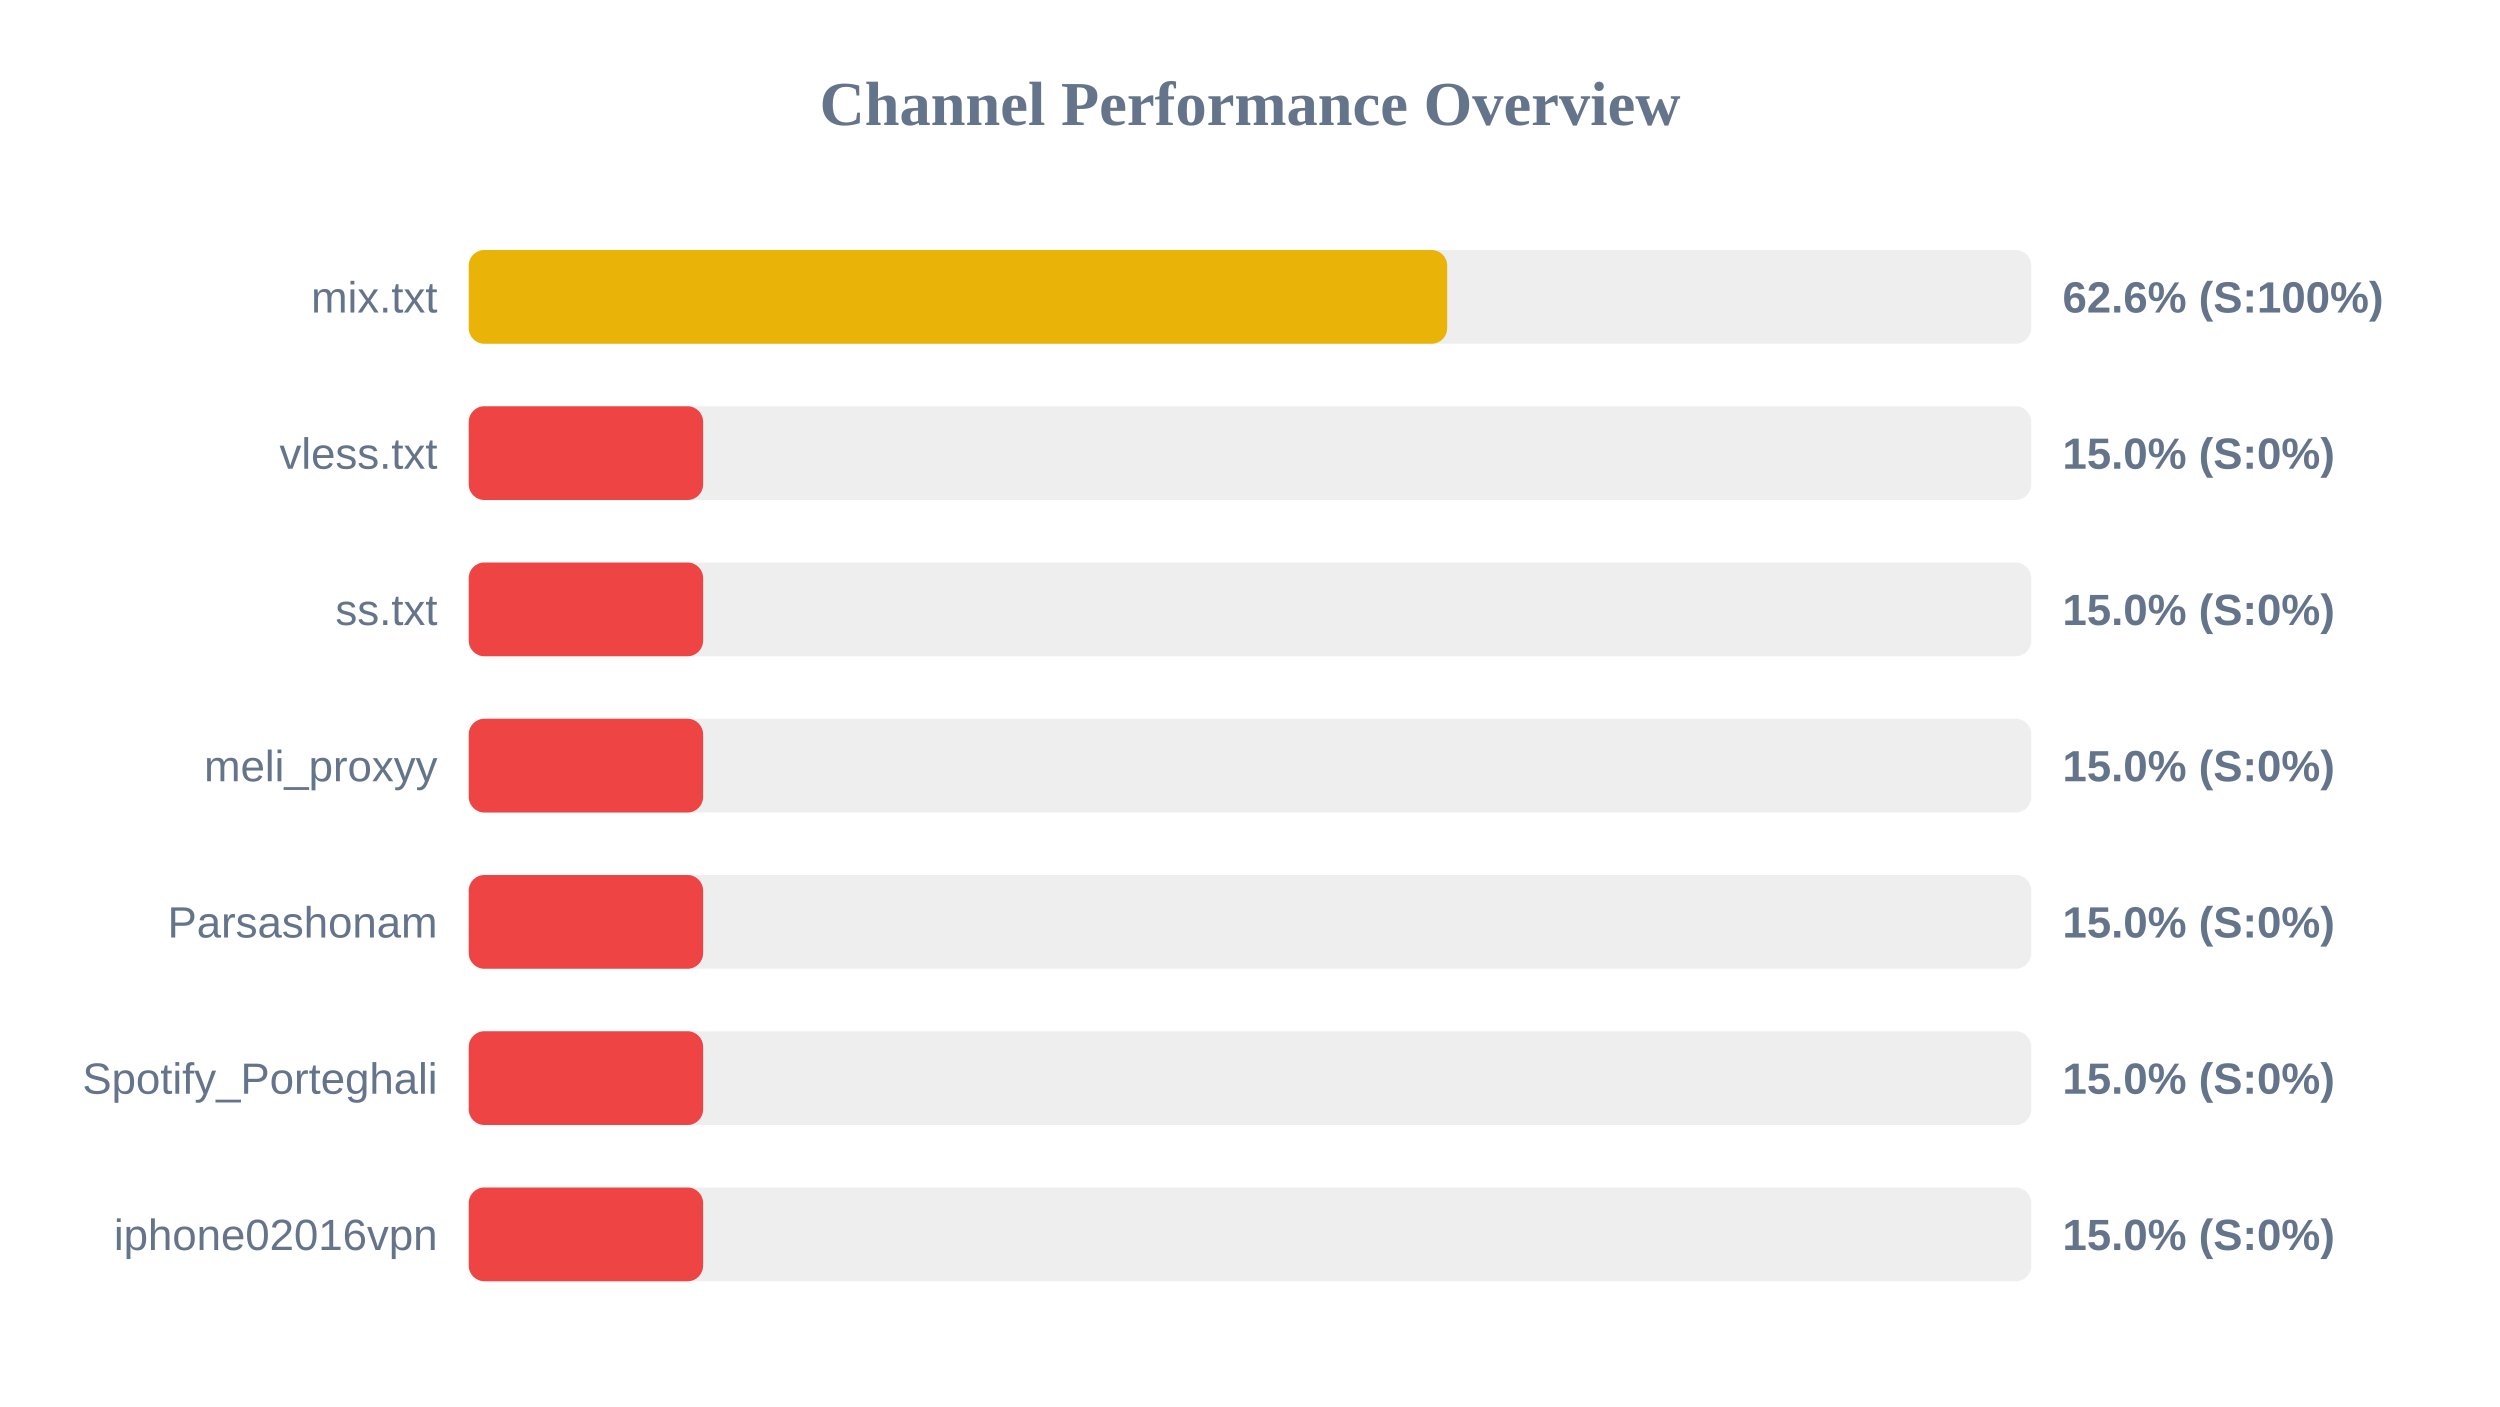
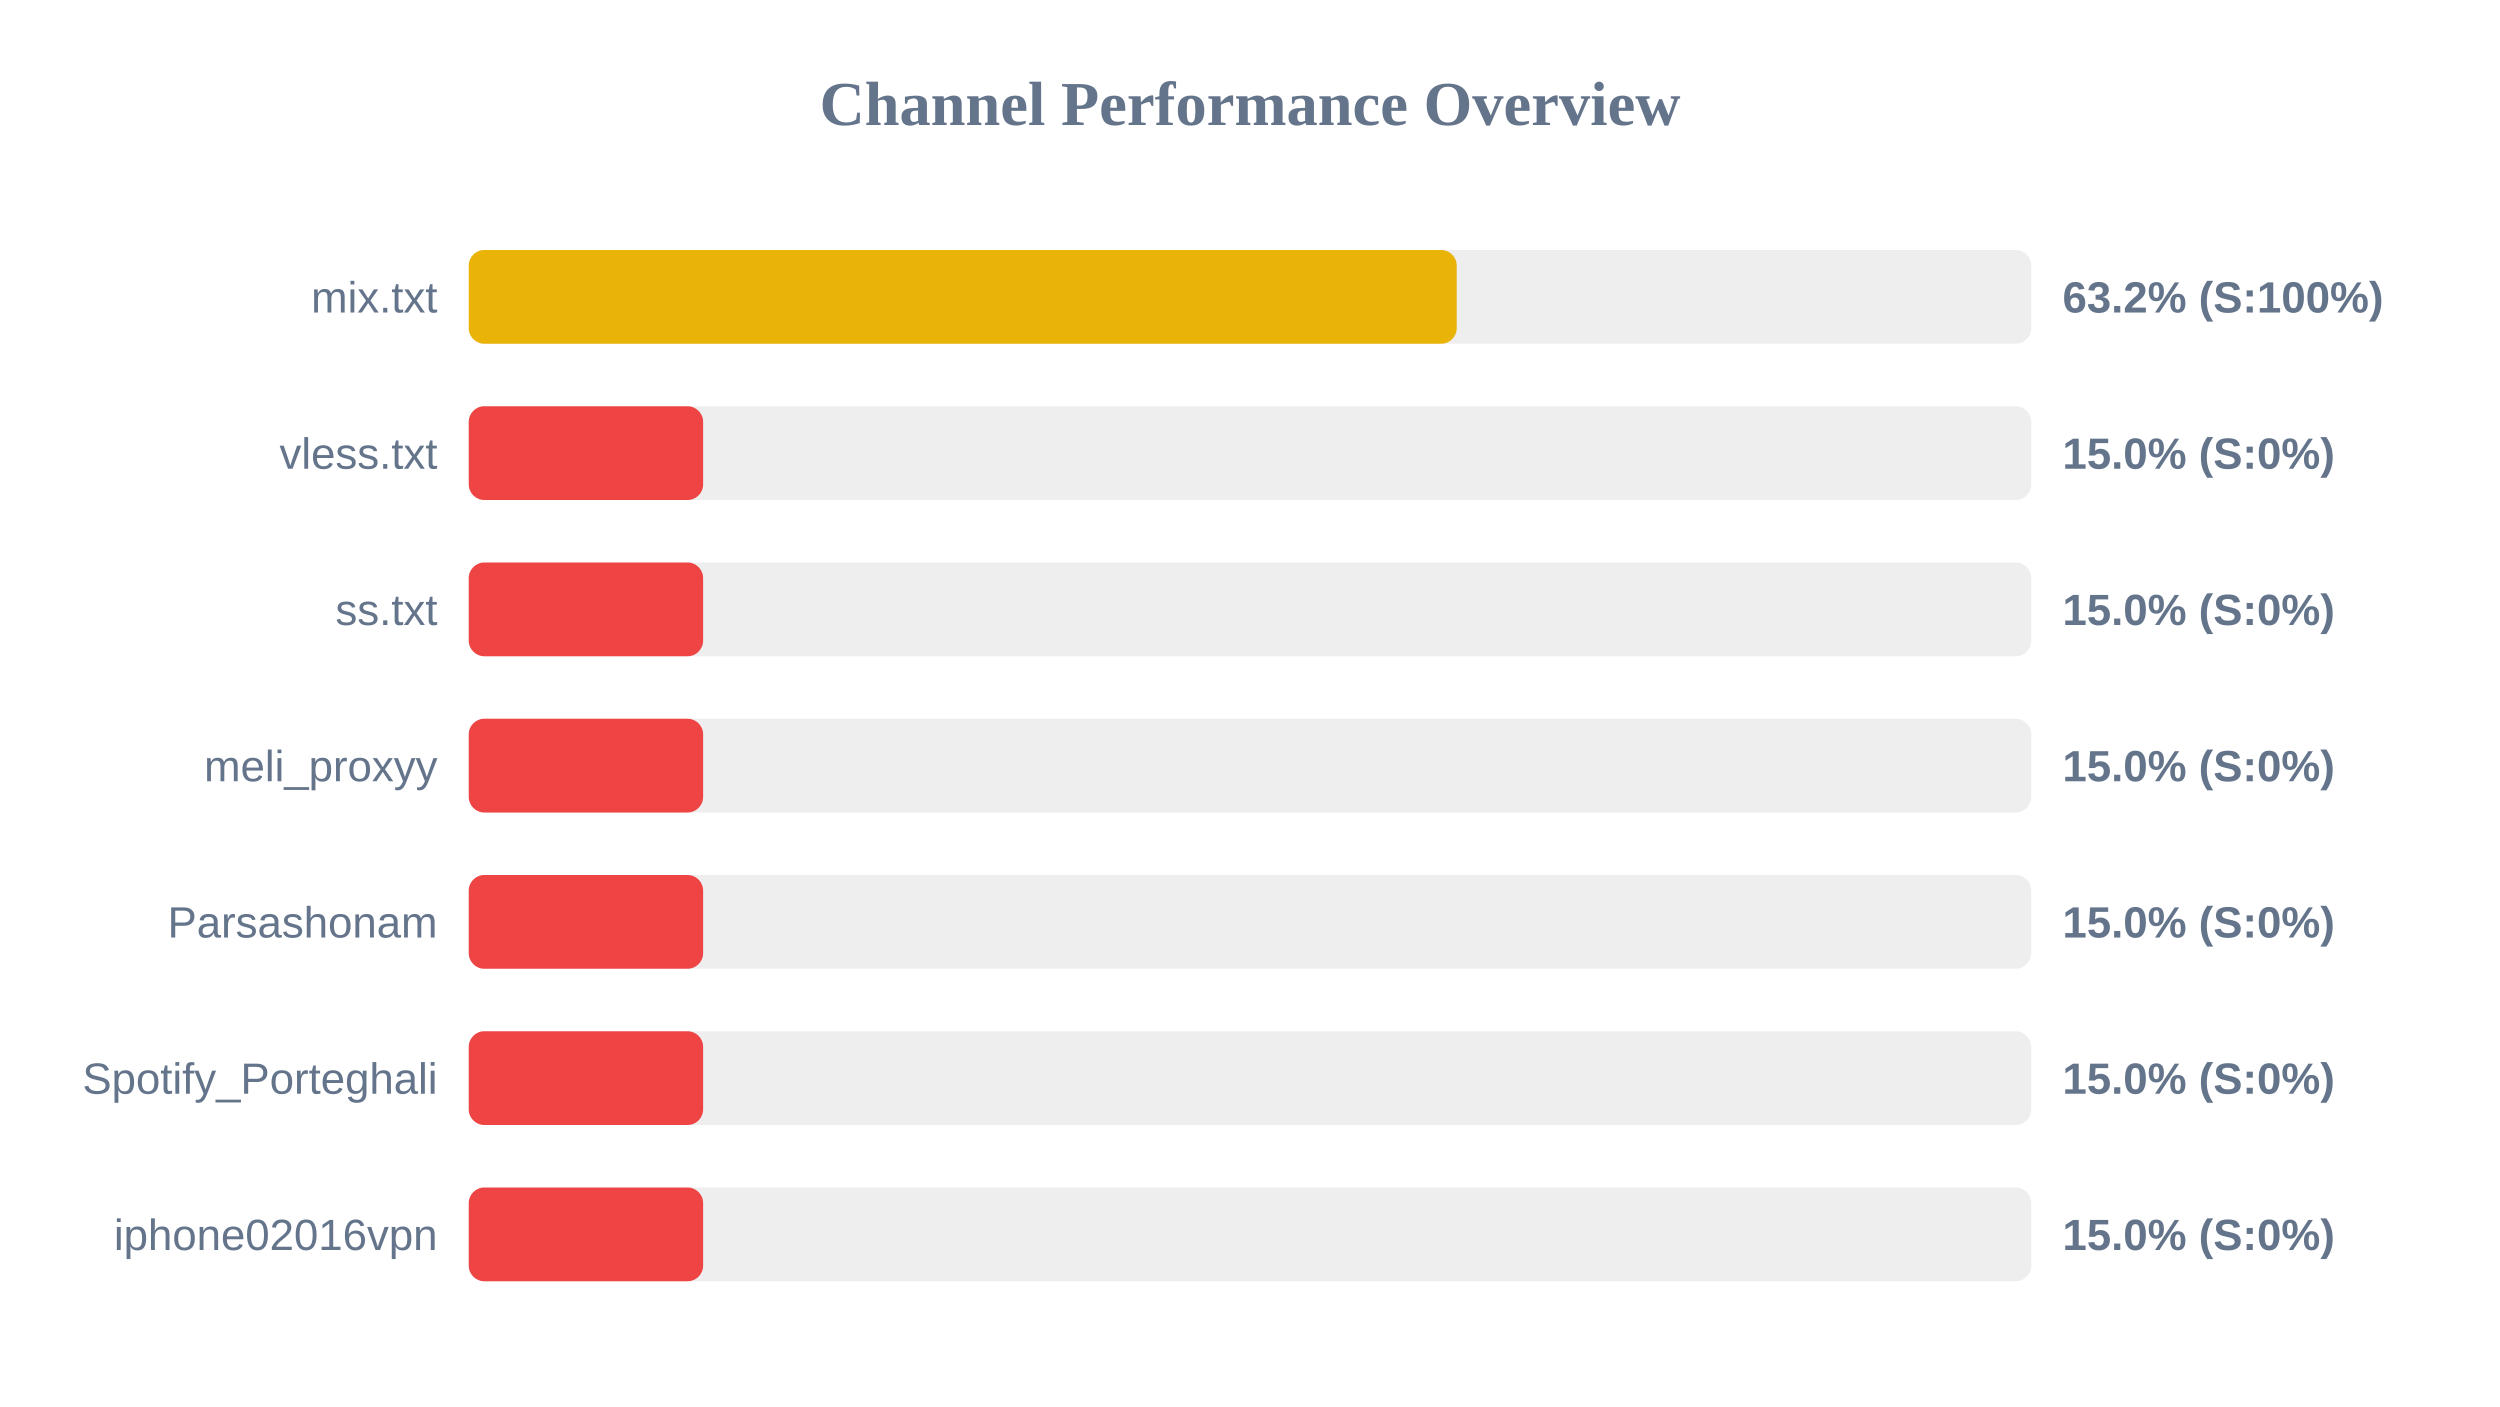
<svg xmlns="http://www.w3.org/2000/svg" width="800" height="450" version="1.1">
  <style>
        .row { font: 14px Arial; fill: #64748b; }
        .score { font: bold 14px Arial; fill: #64748b; }
    </style>
  <text x="400" y="40" text-anchor="middle" font-size="20px" font-weight="bold" fill="#64748b">Channel Performance Overview</text>
  <rect x="150" y="80" width="500" height="30" fill="#eee" rx="5" />
-   <rect x="150" y="80" width="313.1" height="30" fill="#eab308" rx="5" />
+   <rect x="150" y="80" width="316.15" height="30" fill="#eab308" rx="5" />
  <text x="140" y="100" text-anchor="end" class="row">mix.txt</text>
-   <text x="660" y="100" text-anchor="start" class="score">62.6% (S:100%)</text>
+   <text x="660" y="100" text-anchor="start" class="score">63.2% (S:100%)</text>
  <rect x="150" y="130" width="500" height="30" fill="#eee" rx="5" />
  <rect x="150" y="130" width="75.0" height="30" fill="#ef4444" rx="5" />
  <text x="140" y="150" text-anchor="end" class="row">vless.txt</text>
  <text x="660" y="150" text-anchor="start" class="score">15.0% (S:0%)</text>
  <rect x="150" y="180" width="500" height="30" fill="#eee" rx="5" />
  <rect x="150" y="180" width="75.0" height="30" fill="#ef4444" rx="5" />
  <text x="140" y="200" text-anchor="end" class="row">ss.txt</text>
  <text x="660" y="200" text-anchor="start" class="score">15.0% (S:0%)</text>
  <rect x="150" y="230" width="500" height="30" fill="#eee" rx="5" />
  <rect x="150" y="230" width="75.0" height="30" fill="#ef4444" rx="5" />
  <text x="140" y="250" text-anchor="end" class="row">meli_proxyy</text>
  <text x="660" y="250" text-anchor="start" class="score">15.0% (S:0%)</text>
  <rect x="150" y="280" width="500" height="30" fill="#eee" rx="5" />
  <rect x="150" y="280" width="75.0" height="30" fill="#ef4444" rx="5" />
  <text x="140" y="300" text-anchor="end" class="row">Parsashonam</text>
  <text x="660" y="300" text-anchor="start" class="score">15.0% (S:0%)</text>
  <rect x="150" y="330" width="500" height="30" fill="#eee" rx="5" />
  <rect x="150" y="330" width="75.0" height="30" fill="#ef4444" rx="5" />
  <text x="140" y="350" text-anchor="end" class="row">Spotify_Porteghali</text>
  <text x="660" y="350" text-anchor="start" class="score">15.0% (S:0%)</text>
  <rect x="150" y="380" width="500" height="30" fill="#eee" rx="5" />
  <rect x="150" y="380" width="75.0" height="30" fill="#ef4444" rx="5" />
  <text x="140" y="400" text-anchor="end" class="row">iphone02016vpn</text>
  <text x="660" y="400" text-anchor="start" class="score">15.0% (S:0%)</text>
</svg>
